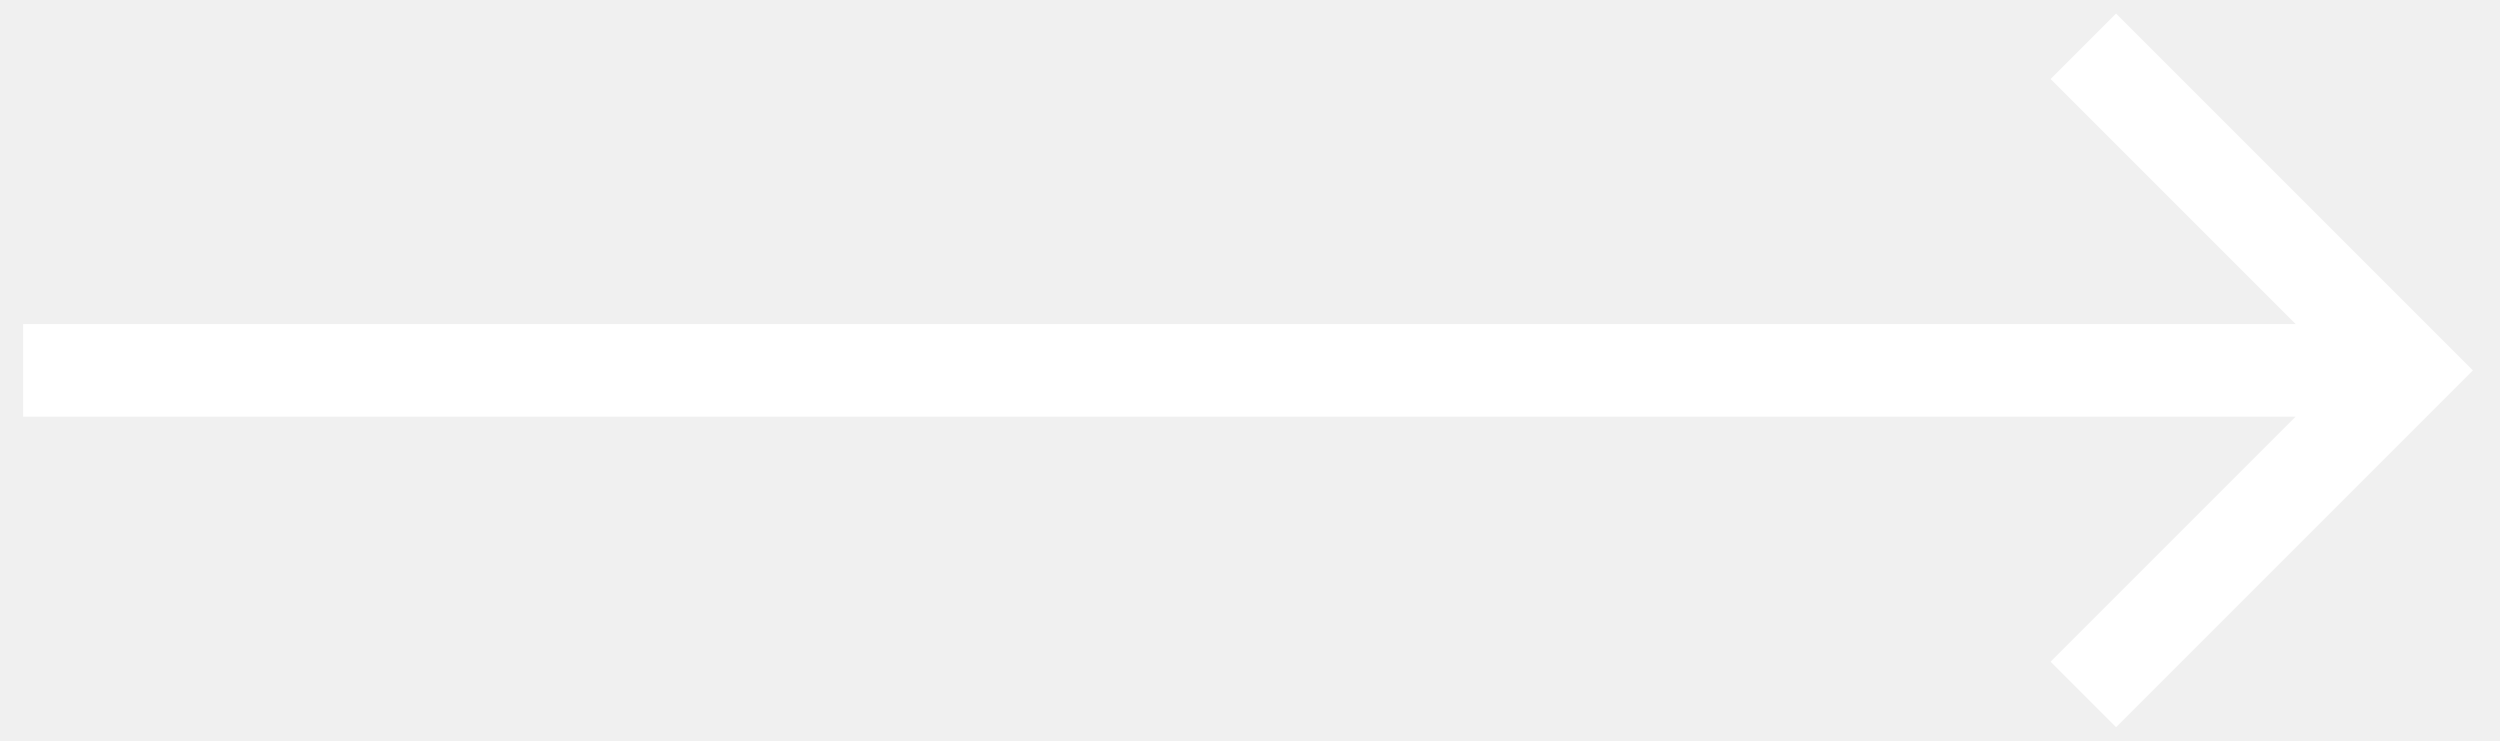
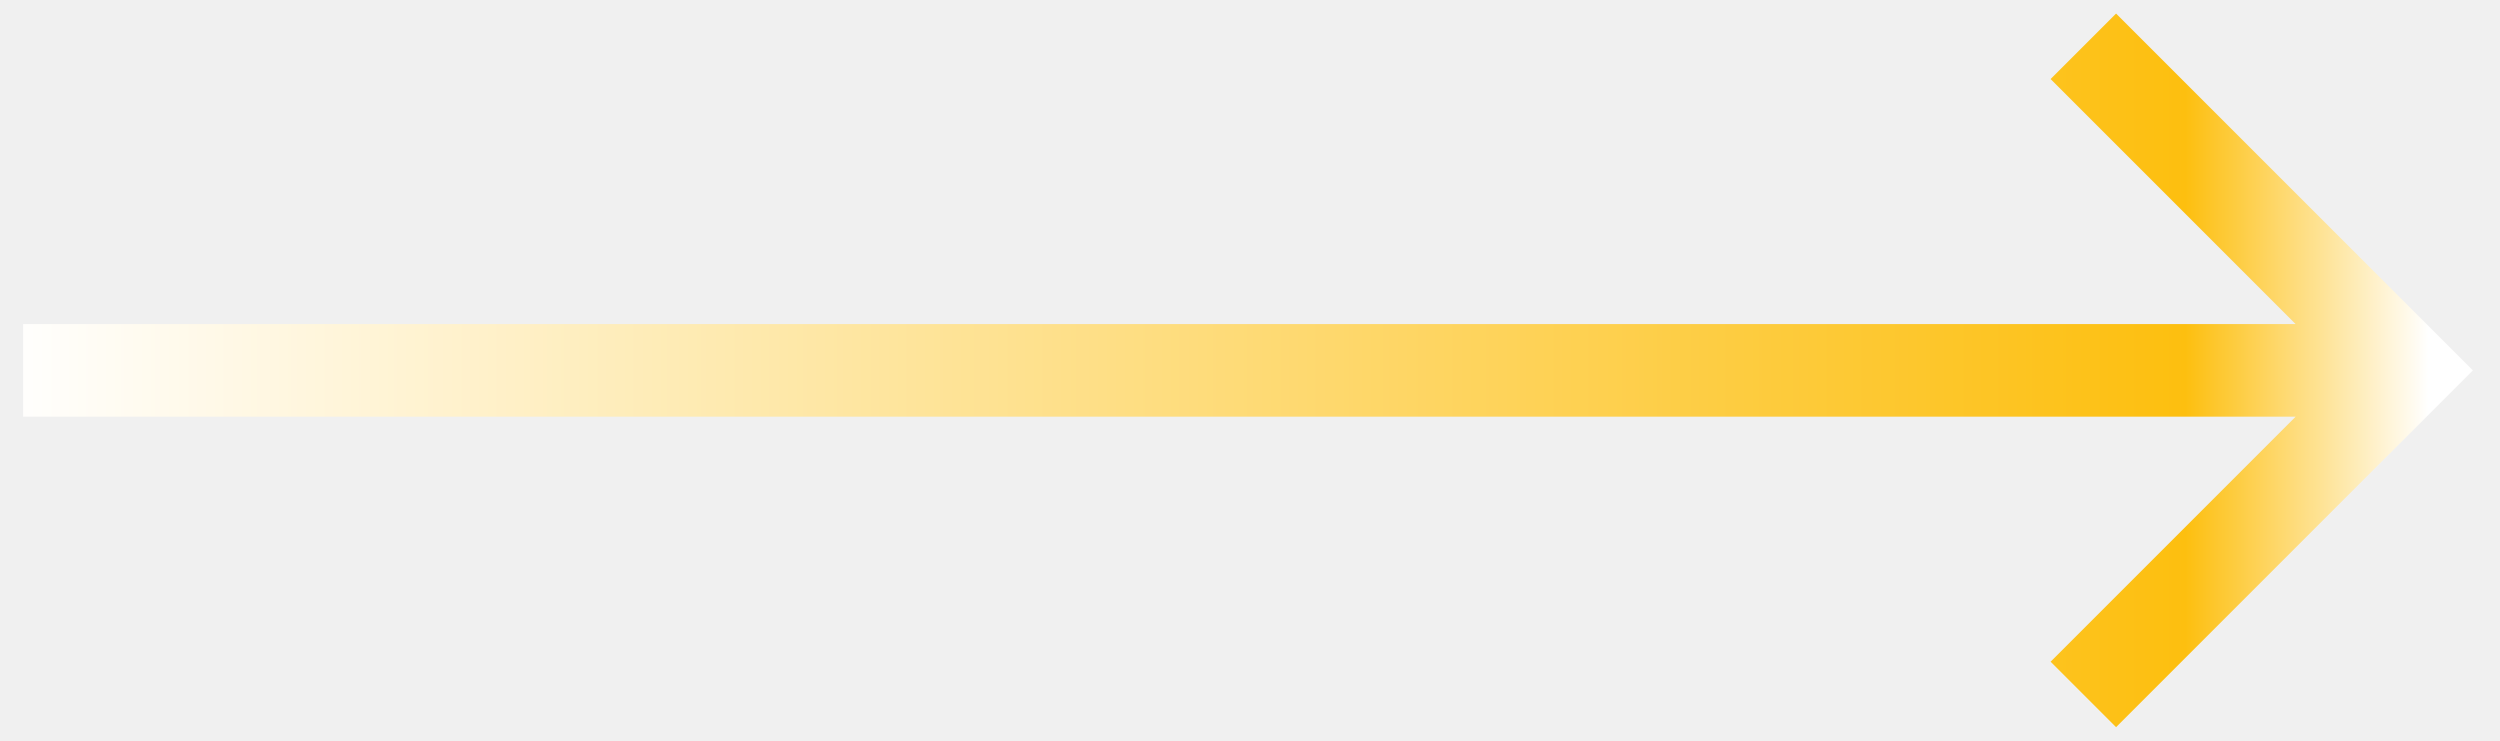
<svg xmlns="http://www.w3.org/2000/svg" fill="none" viewBox="0 0 54 16">
-   <path stroke="#fff" stroke-miterlimit="10" stroke-width="2" d="M.5 8H51M45 1l7 7-7 7" />
+   <defs>
+     <linearGradient id="linear-gradient">
+       <stop offset="0%" stop-color="#fff" />
+       <stop offset="90%" stop-color="#fdbf0f" />
+       <stop offset="100%" stop-color="#fff" />
+       <animateTransform attributeName="gradientTransform" type="translate" from="-1 0" to="1 0" begin="0s" dur="2s" repeatCount="indefinite" />
+     </linearGradient>
+   </defs>
+   <path stroke="url(#linear-gradient)" stroke-miterlimit="10" stroke-width="2" d="M.5 8H51M45 1l7 7-7 7" />
</svg>
